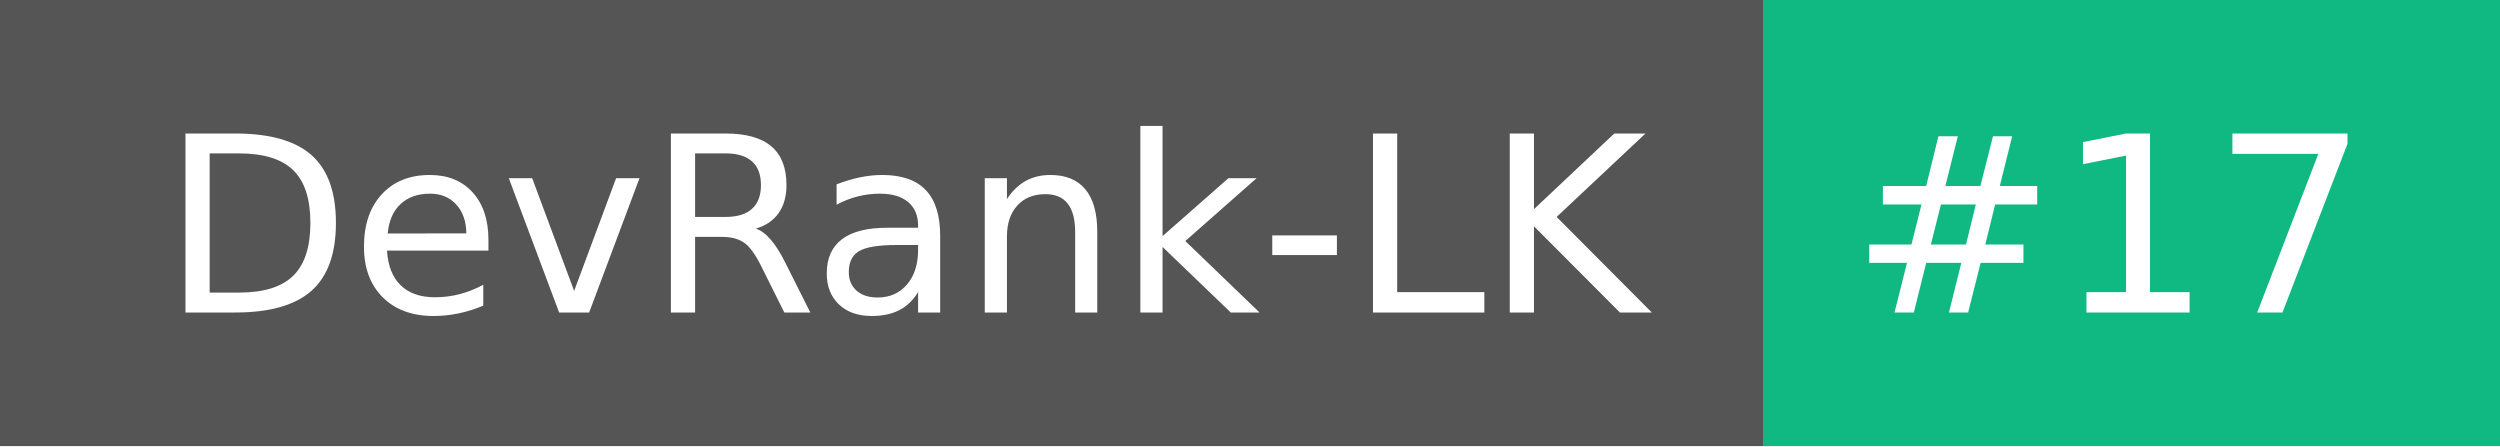
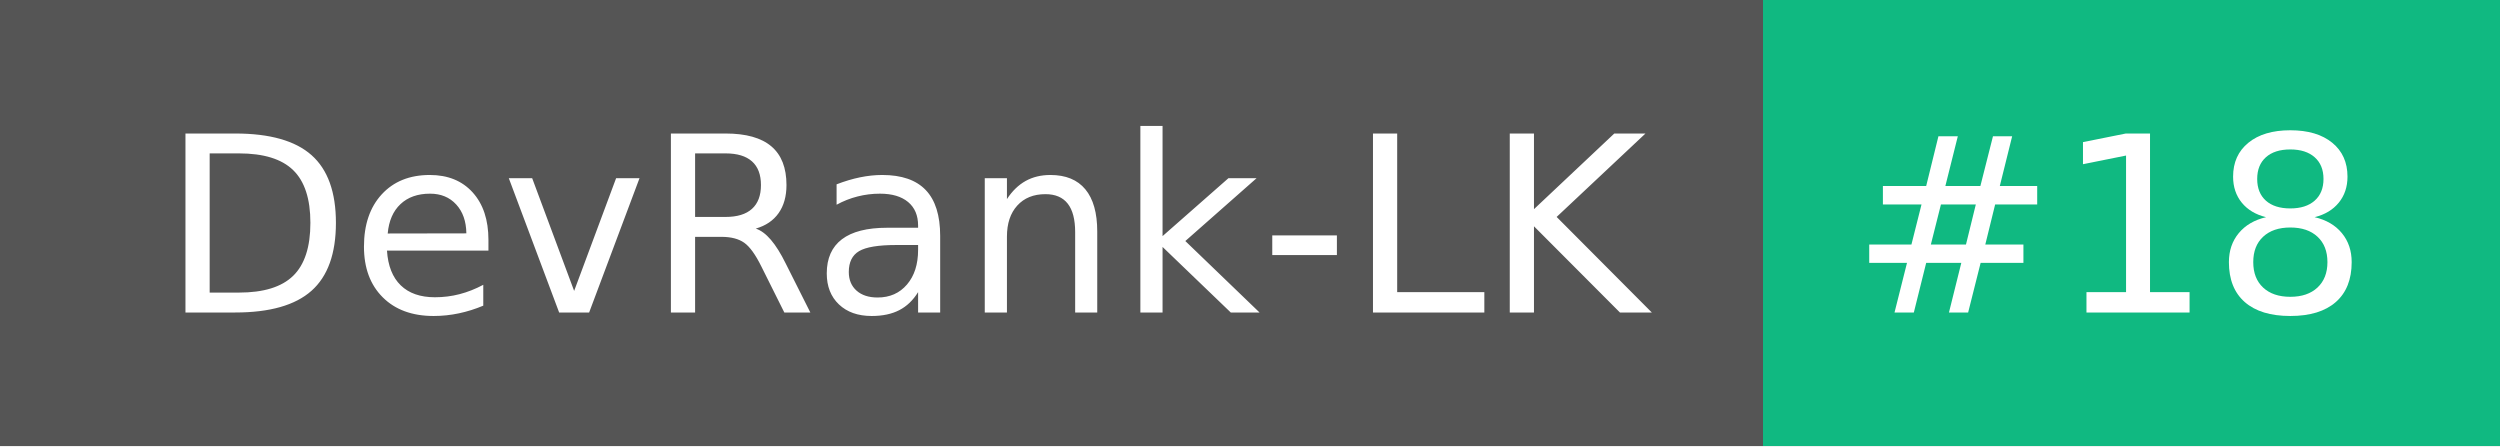
- <svg xmlns="http://www.w3.org/2000/svg" width="112" height="20" role="img" aria-label="DevRank-LK: #17">
+ <svg xmlns="http://www.w3.org/2000/svg" width="112" height="20" role="img" aria-label="DevRank-LK: #18">
  <g shape-rendering="crispEdges">
    <rect width="79" height="20" fill="#555" />
    <rect x="79" width="33" height="20" fill="#10b981" />
  </g>
  <g fill="#fff" text-anchor="middle" font-family="Verdana,Geneva,DejaVu Sans,sans-serif" text-rendering="geometricPrecision" font-size="110">
    <text x="405" y="140" transform="scale(.1)" fill="#fff" textLength="690">DevRank-LK</text>
-     <text x="945" y="140" transform="scale(.1)" fill="#fff" textLength="230">#17</text>
+     <text x="945" y="140" transform="scale(.1)" fill="#fff" textLength="230">#18</text>
  </g>
</svg>
